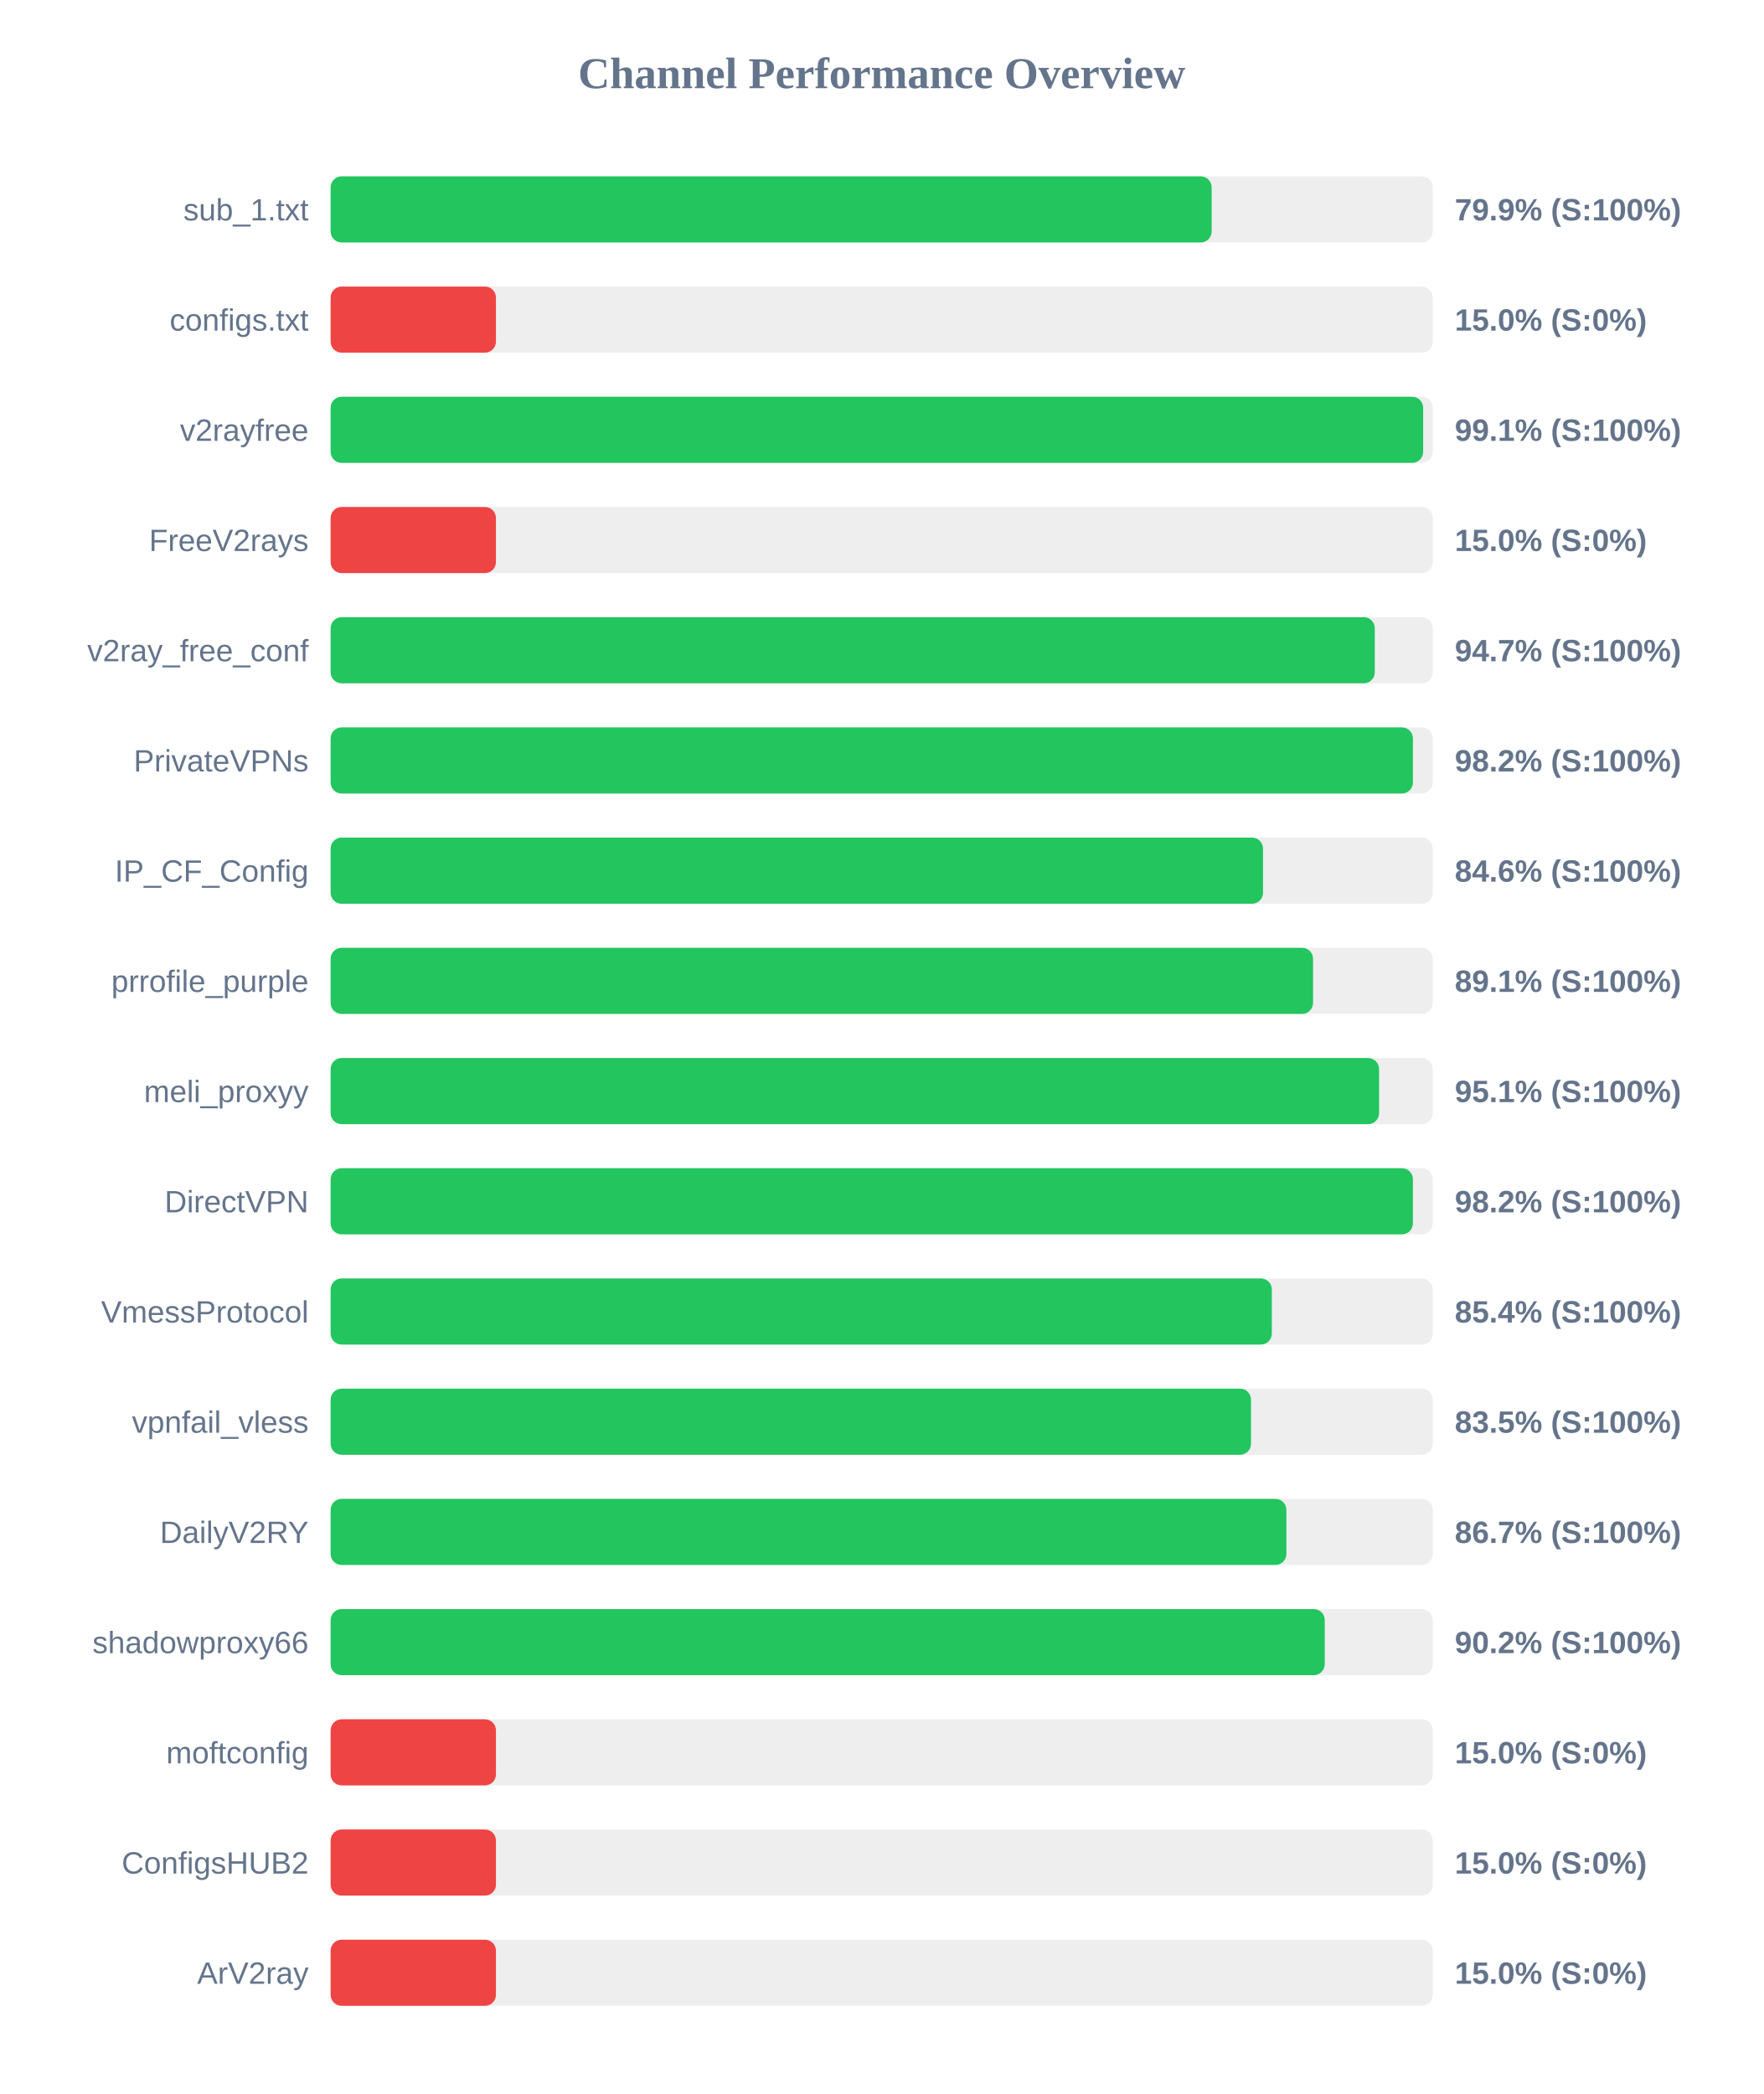
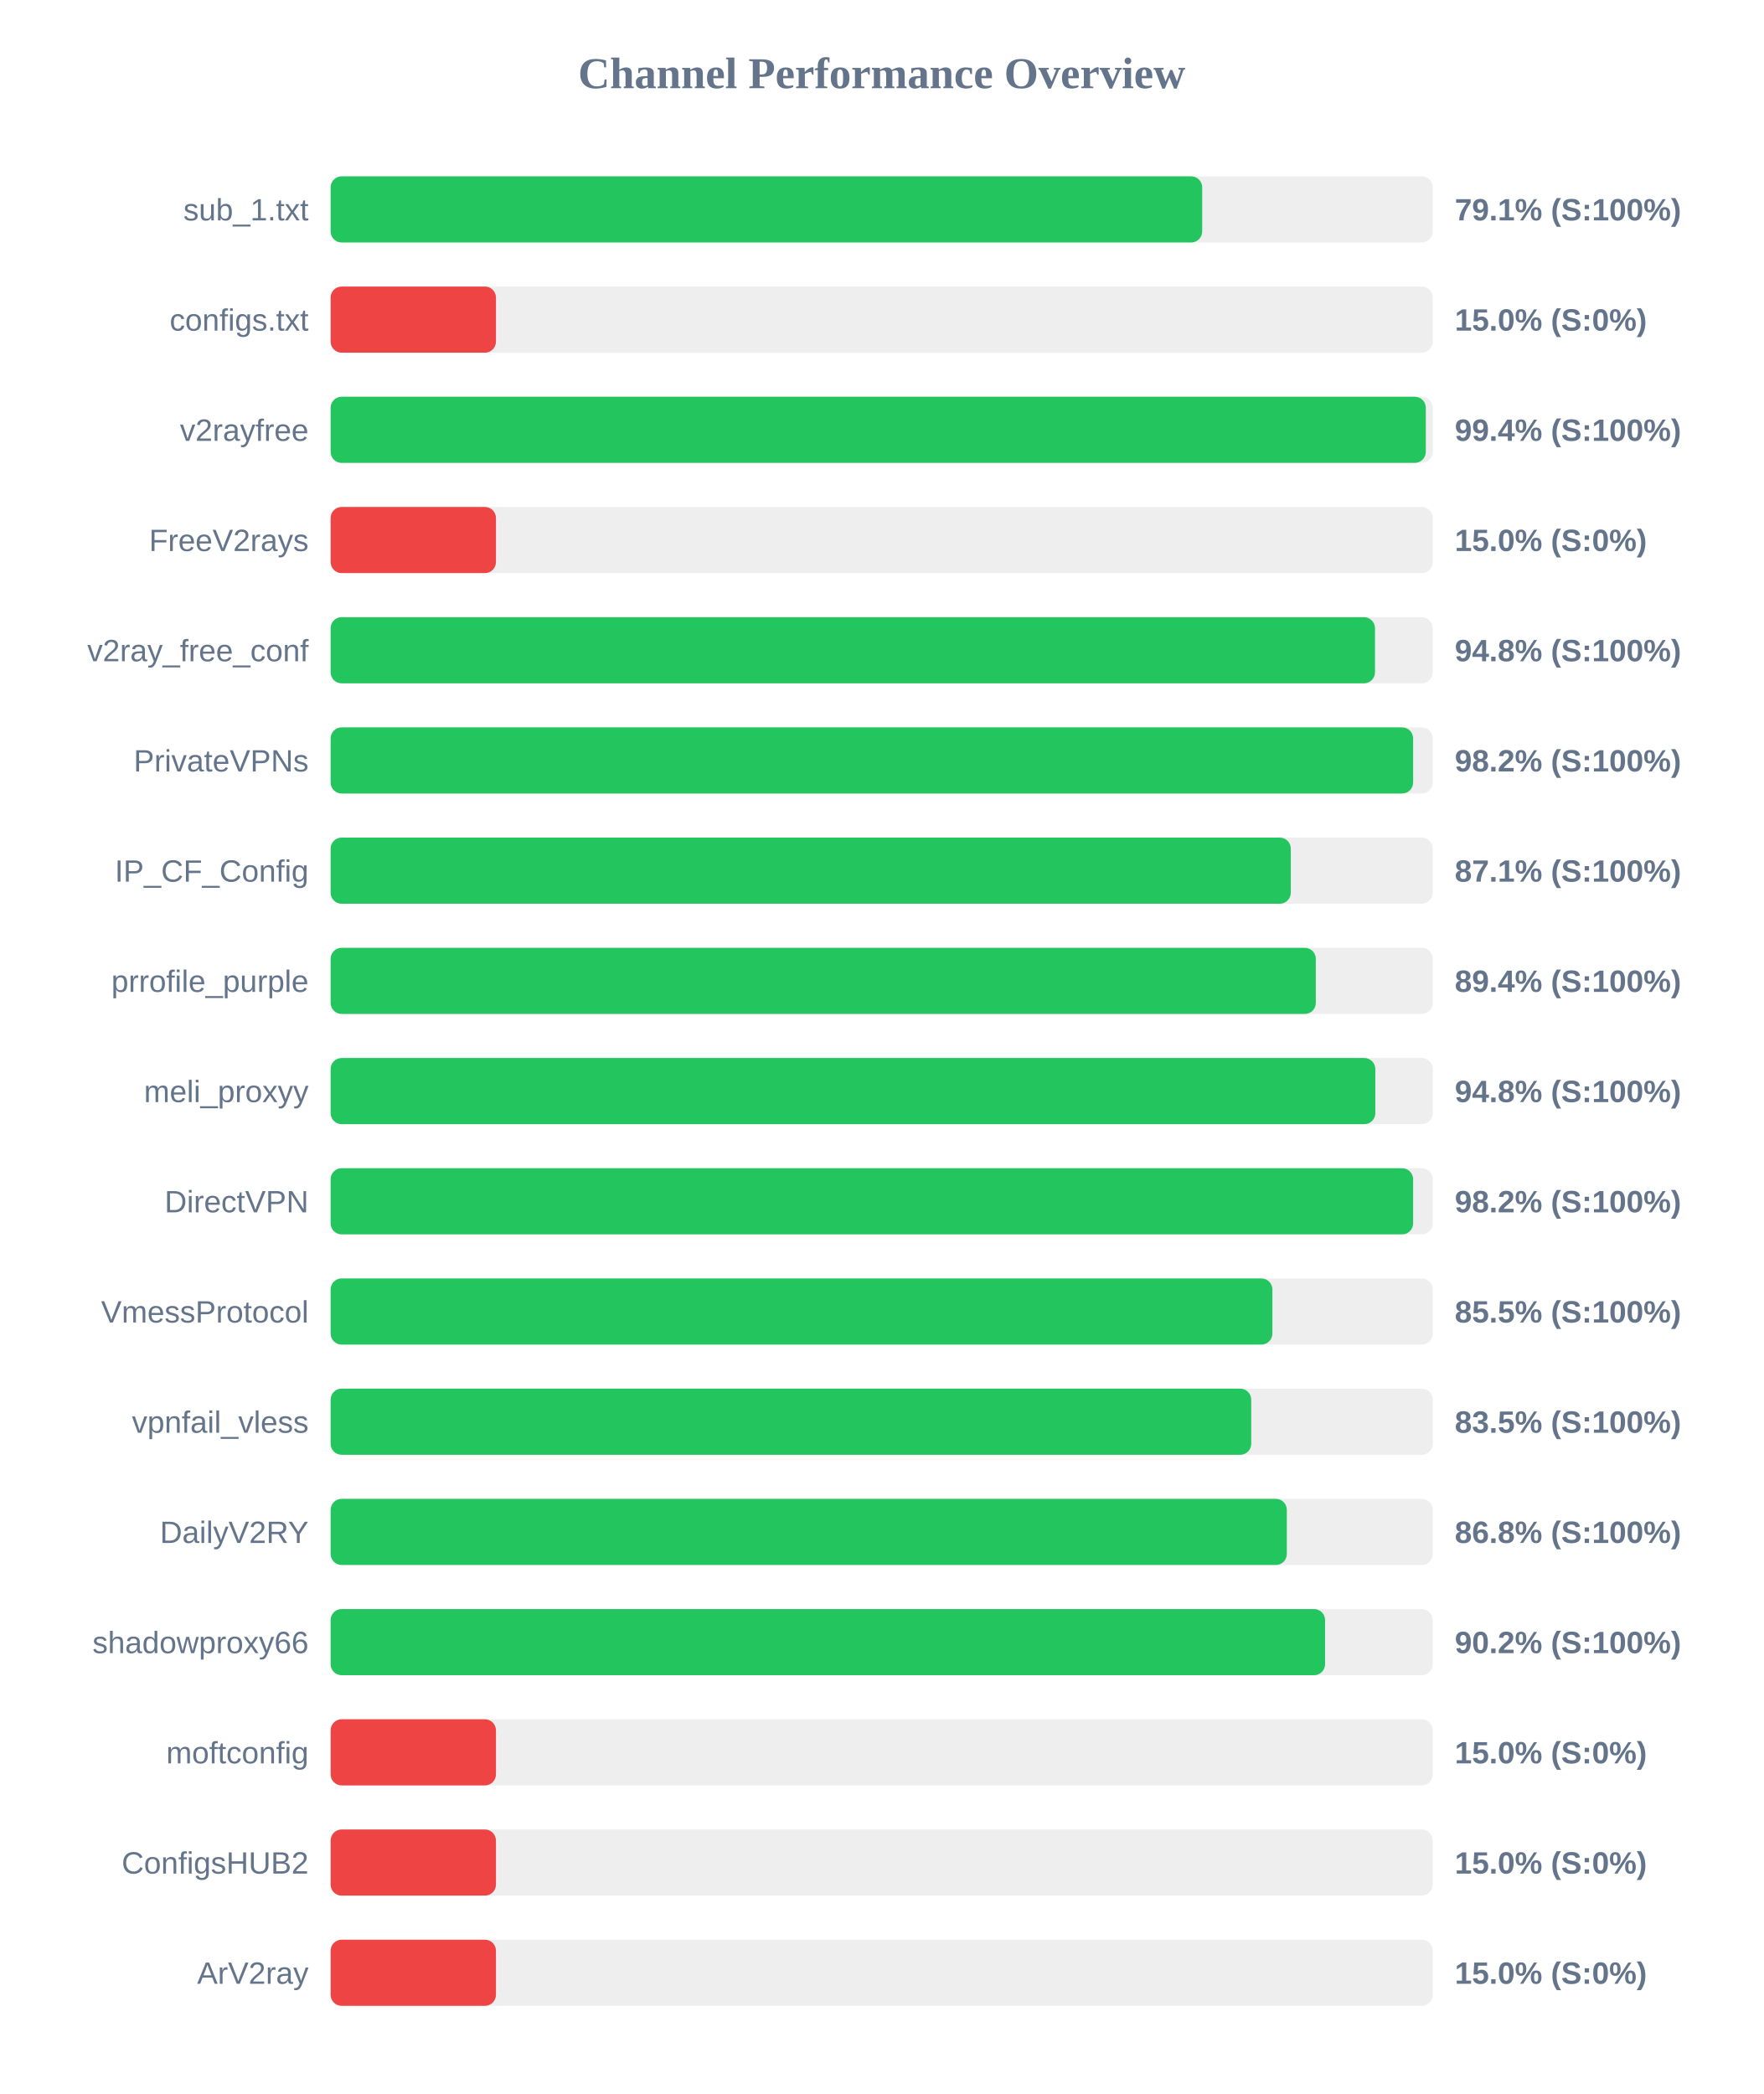
<svg xmlns="http://www.w3.org/2000/svg" width="800" height="950" version="1.1">
  <style>
        .row { font: 14px Arial; fill: #64748b; }
        .score { font: bold 14px Arial; fill: #64748b; }
    </style>
  <text x="400" y="40" text-anchor="middle" font-size="20px" font-weight="bold" fill="#64748b">Channel Performance Overview</text>
  <rect x="150" y="80" width="500" height="30" fill="#eee" rx="5" />
-   <rect x="150" y="80" width="399.7" height="30" fill="#22c55e" rx="5" />
+   <rect x="150" y="80" width="395.4" height="30" fill="#22c55e" rx="5" />
  <text x="140" y="100" text-anchor="end" class="row">sub_1.txt</text>
-   <text x="660" y="100" text-anchor="start" class="score">79.9% (S:100%)</text>
+   <text x="660" y="100" text-anchor="start" class="score">79.1% (S:100%)</text>
  <rect x="150" y="130" width="500" height="30" fill="#eee" rx="5" />
  <rect x="150" y="130" width="75.0" height="30" fill="#ef4444" rx="5" />
  <text x="140" y="150" text-anchor="end" class="row">configs.txt</text>
  <text x="660" y="150" text-anchor="start" class="score">15.0% (S:0%)</text>
  <rect x="150" y="180" width="500" height="30" fill="#eee" rx="5" />
-   <rect x="150" y="180" width="495.65" height="30" fill="#22c55e" rx="5" />
+   <rect x="150" y="180" width="496.85" height="30" fill="#22c55e" rx="5" />
  <text x="140" y="200" text-anchor="end" class="row">v2rayfree</text>
-   <text x="660" y="200" text-anchor="start" class="score">99.1% (S:100%)</text>
+   <text x="660" y="200" text-anchor="start" class="score">99.4% (S:100%)</text>
  <rect x="150" y="230" width="500" height="30" fill="#eee" rx="5" />
  <rect x="150" y="230" width="75.0" height="30" fill="#ef4444" rx="5" />
  <text x="140" y="250" text-anchor="end" class="row">FreeV2rays</text>
  <text x="660" y="250" text-anchor="start" class="score">15.0% (S:0%)</text>
  <rect x="150" y="280" width="500" height="30" fill="#eee" rx="5" />
-   <rect x="150" y="280" width="473.7" height="30" fill="#22c55e" rx="5" />
+   <rect x="150" y="280" width="473.8" height="30" fill="#22c55e" rx="5" />
  <text x="140" y="300" text-anchor="end" class="row">v2ray_free_conf</text>
-   <text x="660" y="300" text-anchor="start" class="score">94.7% (S:100%)</text>
+   <text x="660" y="300" text-anchor="start" class="score">94.8% (S:100%)</text>
  <rect x="150" y="330" width="500" height="30" fill="#eee" rx="5" />
-   <rect x="150" y="330" width="491.0" height="30" fill="#22c55e" rx="5" />
+   <rect x="150" y="330" width="491.1" height="30" fill="#22c55e" rx="5" />
  <text x="140" y="350" text-anchor="end" class="row">PrivateVPNs</text>
  <text x="660" y="350" text-anchor="start" class="score">98.2% (S:100%)</text>
  <rect x="150" y="380" width="500" height="30" fill="#eee" rx="5" />
-   <rect x="150" y="380" width="423.0" height="30" fill="#22c55e" rx="5" />
+   <rect x="150" y="380" width="435.6" height="30" fill="#22c55e" rx="5" />
  <text x="140" y="400" text-anchor="end" class="row">IP_CF_Config</text>
-   <text x="660" y="400" text-anchor="start" class="score">84.6% (S:100%)</text>
+   <text x="660" y="400" text-anchor="start" class="score">87.1% (S:100%)</text>
  <rect x="150" y="430" width="500" height="30" fill="#eee" rx="5" />
-   <rect x="150" y="430" width="445.7" height="30" fill="#22c55e" rx="5" />
+   <rect x="150" y="430" width="446.95" height="30" fill="#22c55e" rx="5" />
  <text x="140" y="450" text-anchor="end" class="row">prrofile_purple</text>
-   <text x="660" y="450" text-anchor="start" class="score">89.1% (S:100%)</text>
+   <text x="660" y="450" text-anchor="start" class="score">89.4% (S:100%)</text>
  <rect x="150" y="480" width="500" height="30" fill="#eee" rx="5" />
-   <rect x="150" y="480" width="475.65" height="30" fill="#22c55e" rx="5" />
+   <rect x="150" y="480" width="473.95" height="30" fill="#22c55e" rx="5" />
  <text x="140" y="500" text-anchor="end" class="row">meli_proxyy</text>
-   <text x="660" y="500" text-anchor="start" class="score">95.1% (S:100%)</text>
+   <text x="660" y="500" text-anchor="start" class="score">94.8% (S:100%)</text>
  <rect x="150" y="530" width="500" height="30" fill="#eee" rx="5" />
-   <rect x="150" y="530" width="491.0" height="30" fill="#22c55e" rx="5" />
+   <rect x="150" y="530" width="491.1" height="30" fill="#22c55e" rx="5" />
  <text x="140" y="550" text-anchor="end" class="row">DirectVPN</text>
  <text x="660" y="550" text-anchor="start" class="score">98.2% (S:100%)</text>
  <rect x="150" y="580" width="500" height="30" fill="#eee" rx="5" />
-   <rect x="150" y="580" width="427.0" height="30" fill="#22c55e" rx="5" />
+   <rect x="150" y="580" width="427.25" height="30" fill="#22c55e" rx="5" />
  <text x="140" y="600" text-anchor="end" class="row">VmessProtocol</text>
-   <text x="660" y="600" text-anchor="start" class="score">85.4% (S:100%)</text>
+   <text x="660" y="600" text-anchor="start" class="score">85.5% (S:100%)</text>
  <rect x="150" y="630" width="500" height="30" fill="#eee" rx="5" />
-   <rect x="150" y="630" width="417.55" height="30" fill="#22c55e" rx="5" />
+   <rect x="150" y="630" width="417.65" height="30" fill="#22c55e" rx="5" />
  <text x="140" y="650" text-anchor="end" class="row">vpnfail_vless</text>
  <text x="660" y="650" text-anchor="start" class="score">83.5% (S:100%)</text>
  <rect x="150" y="680" width="500" height="30" fill="#eee" rx="5" />
-   <rect x="150" y="680" width="433.6" height="30" fill="#22c55e" rx="5" />
+   <rect x="150" y="680" width="433.8" height="30" fill="#22c55e" rx="5" />
  <text x="140" y="700" text-anchor="end" class="row">DailyV2RY</text>
-   <text x="660" y="700" text-anchor="start" class="score">86.7% (S:100%)</text>
+   <text x="660" y="700" text-anchor="start" class="score">86.8% (S:100%)</text>
  <rect x="150" y="730" width="500" height="30" fill="#eee" rx="5" />
-   <rect x="150" y="730" width="451.0" height="30" fill="#22c55e" rx="5" />
+   <rect x="150" y="730" width="451.15" height="30" fill="#22c55e" rx="5" />
  <text x="140" y="750" text-anchor="end" class="row">shadowproxy66</text>
  <text x="660" y="750" text-anchor="start" class="score">90.2% (S:100%)</text>
  <rect x="150" y="780" width="500" height="30" fill="#eee" rx="5" />
  <rect x="150" y="780" width="75.0" height="30" fill="#ef4444" rx="5" />
  <text x="140" y="800" text-anchor="end" class="row">moftconfig</text>
  <text x="660" y="800" text-anchor="start" class="score">15.0% (S:0%)</text>
  <rect x="150" y="830" width="500" height="30" fill="#eee" rx="5" />
  <rect x="150" y="830" width="75.0" height="30" fill="#ef4444" rx="5" />
  <text x="140" y="850" text-anchor="end" class="row">ConfigsHUB2</text>
  <text x="660" y="850" text-anchor="start" class="score">15.0% (S:0%)</text>
  <rect x="150" y="880" width="500" height="30" fill="#eee" rx="5" />
  <rect x="150" y="880" width="75.0" height="30" fill="#ef4444" rx="5" />
  <text x="140" y="900" text-anchor="end" class="row">ArV2ray</text>
  <text x="660" y="900" text-anchor="start" class="score">15.0% (S:0%)</text>
</svg>
